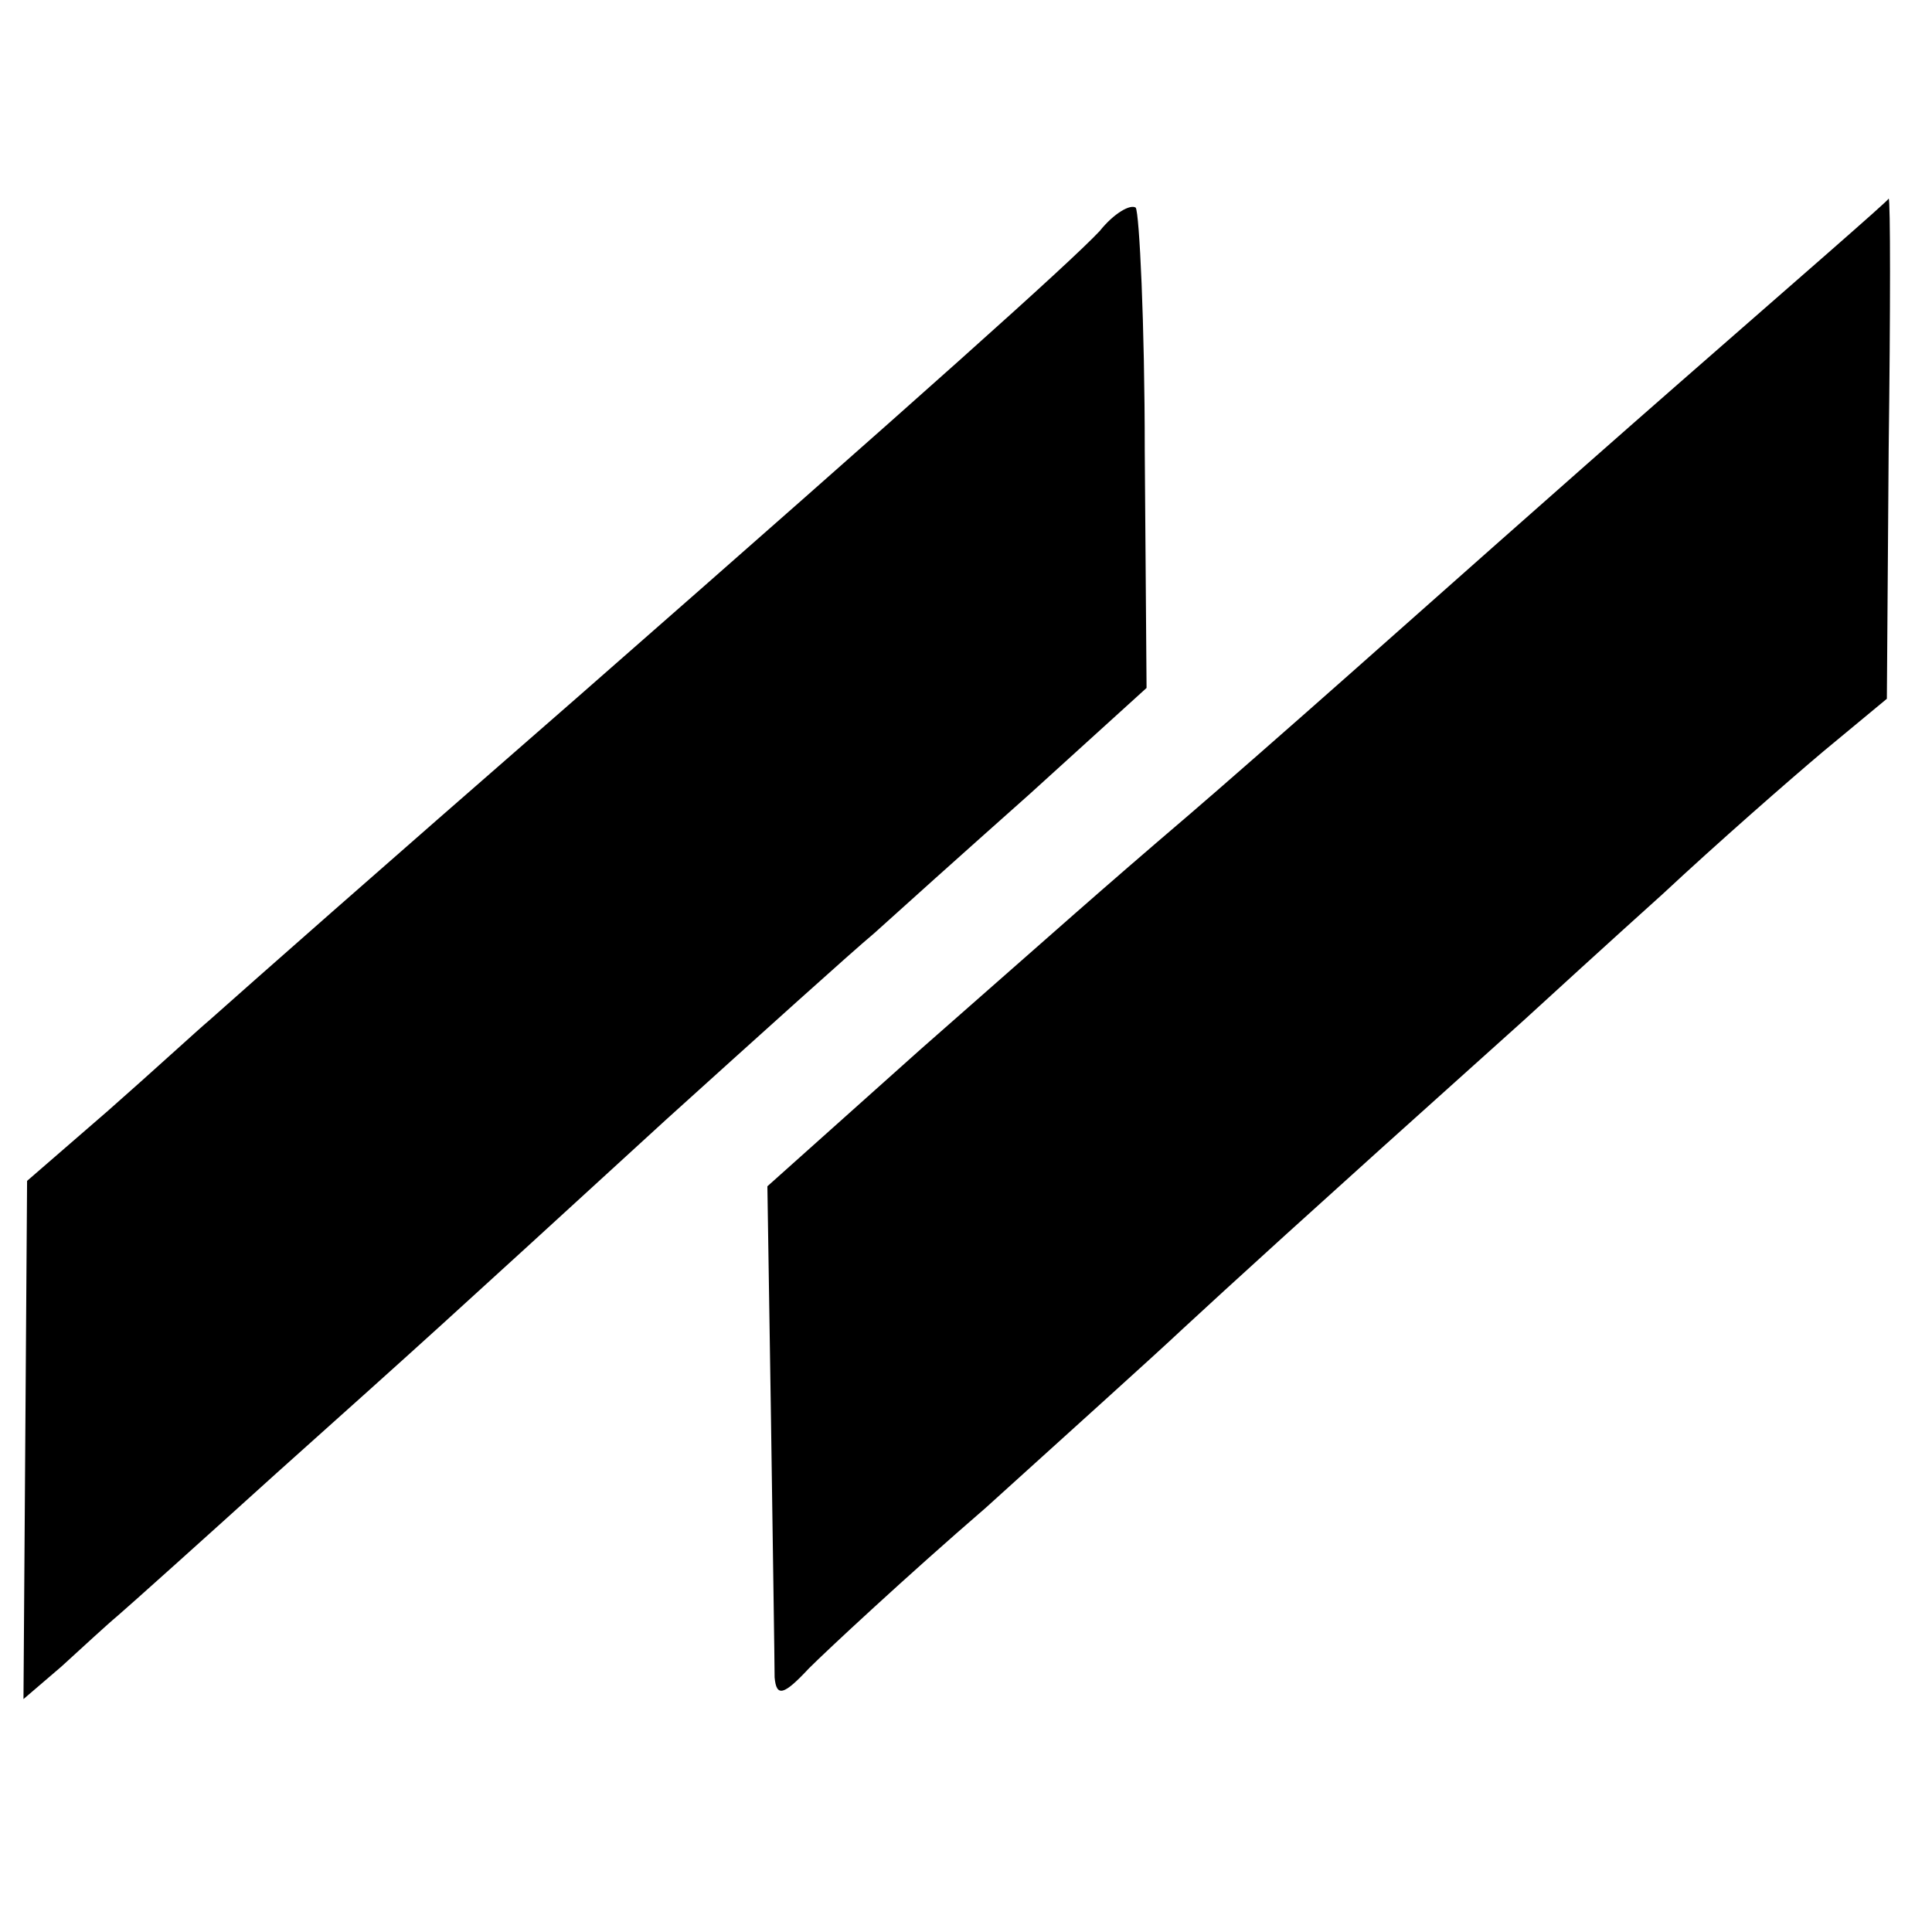
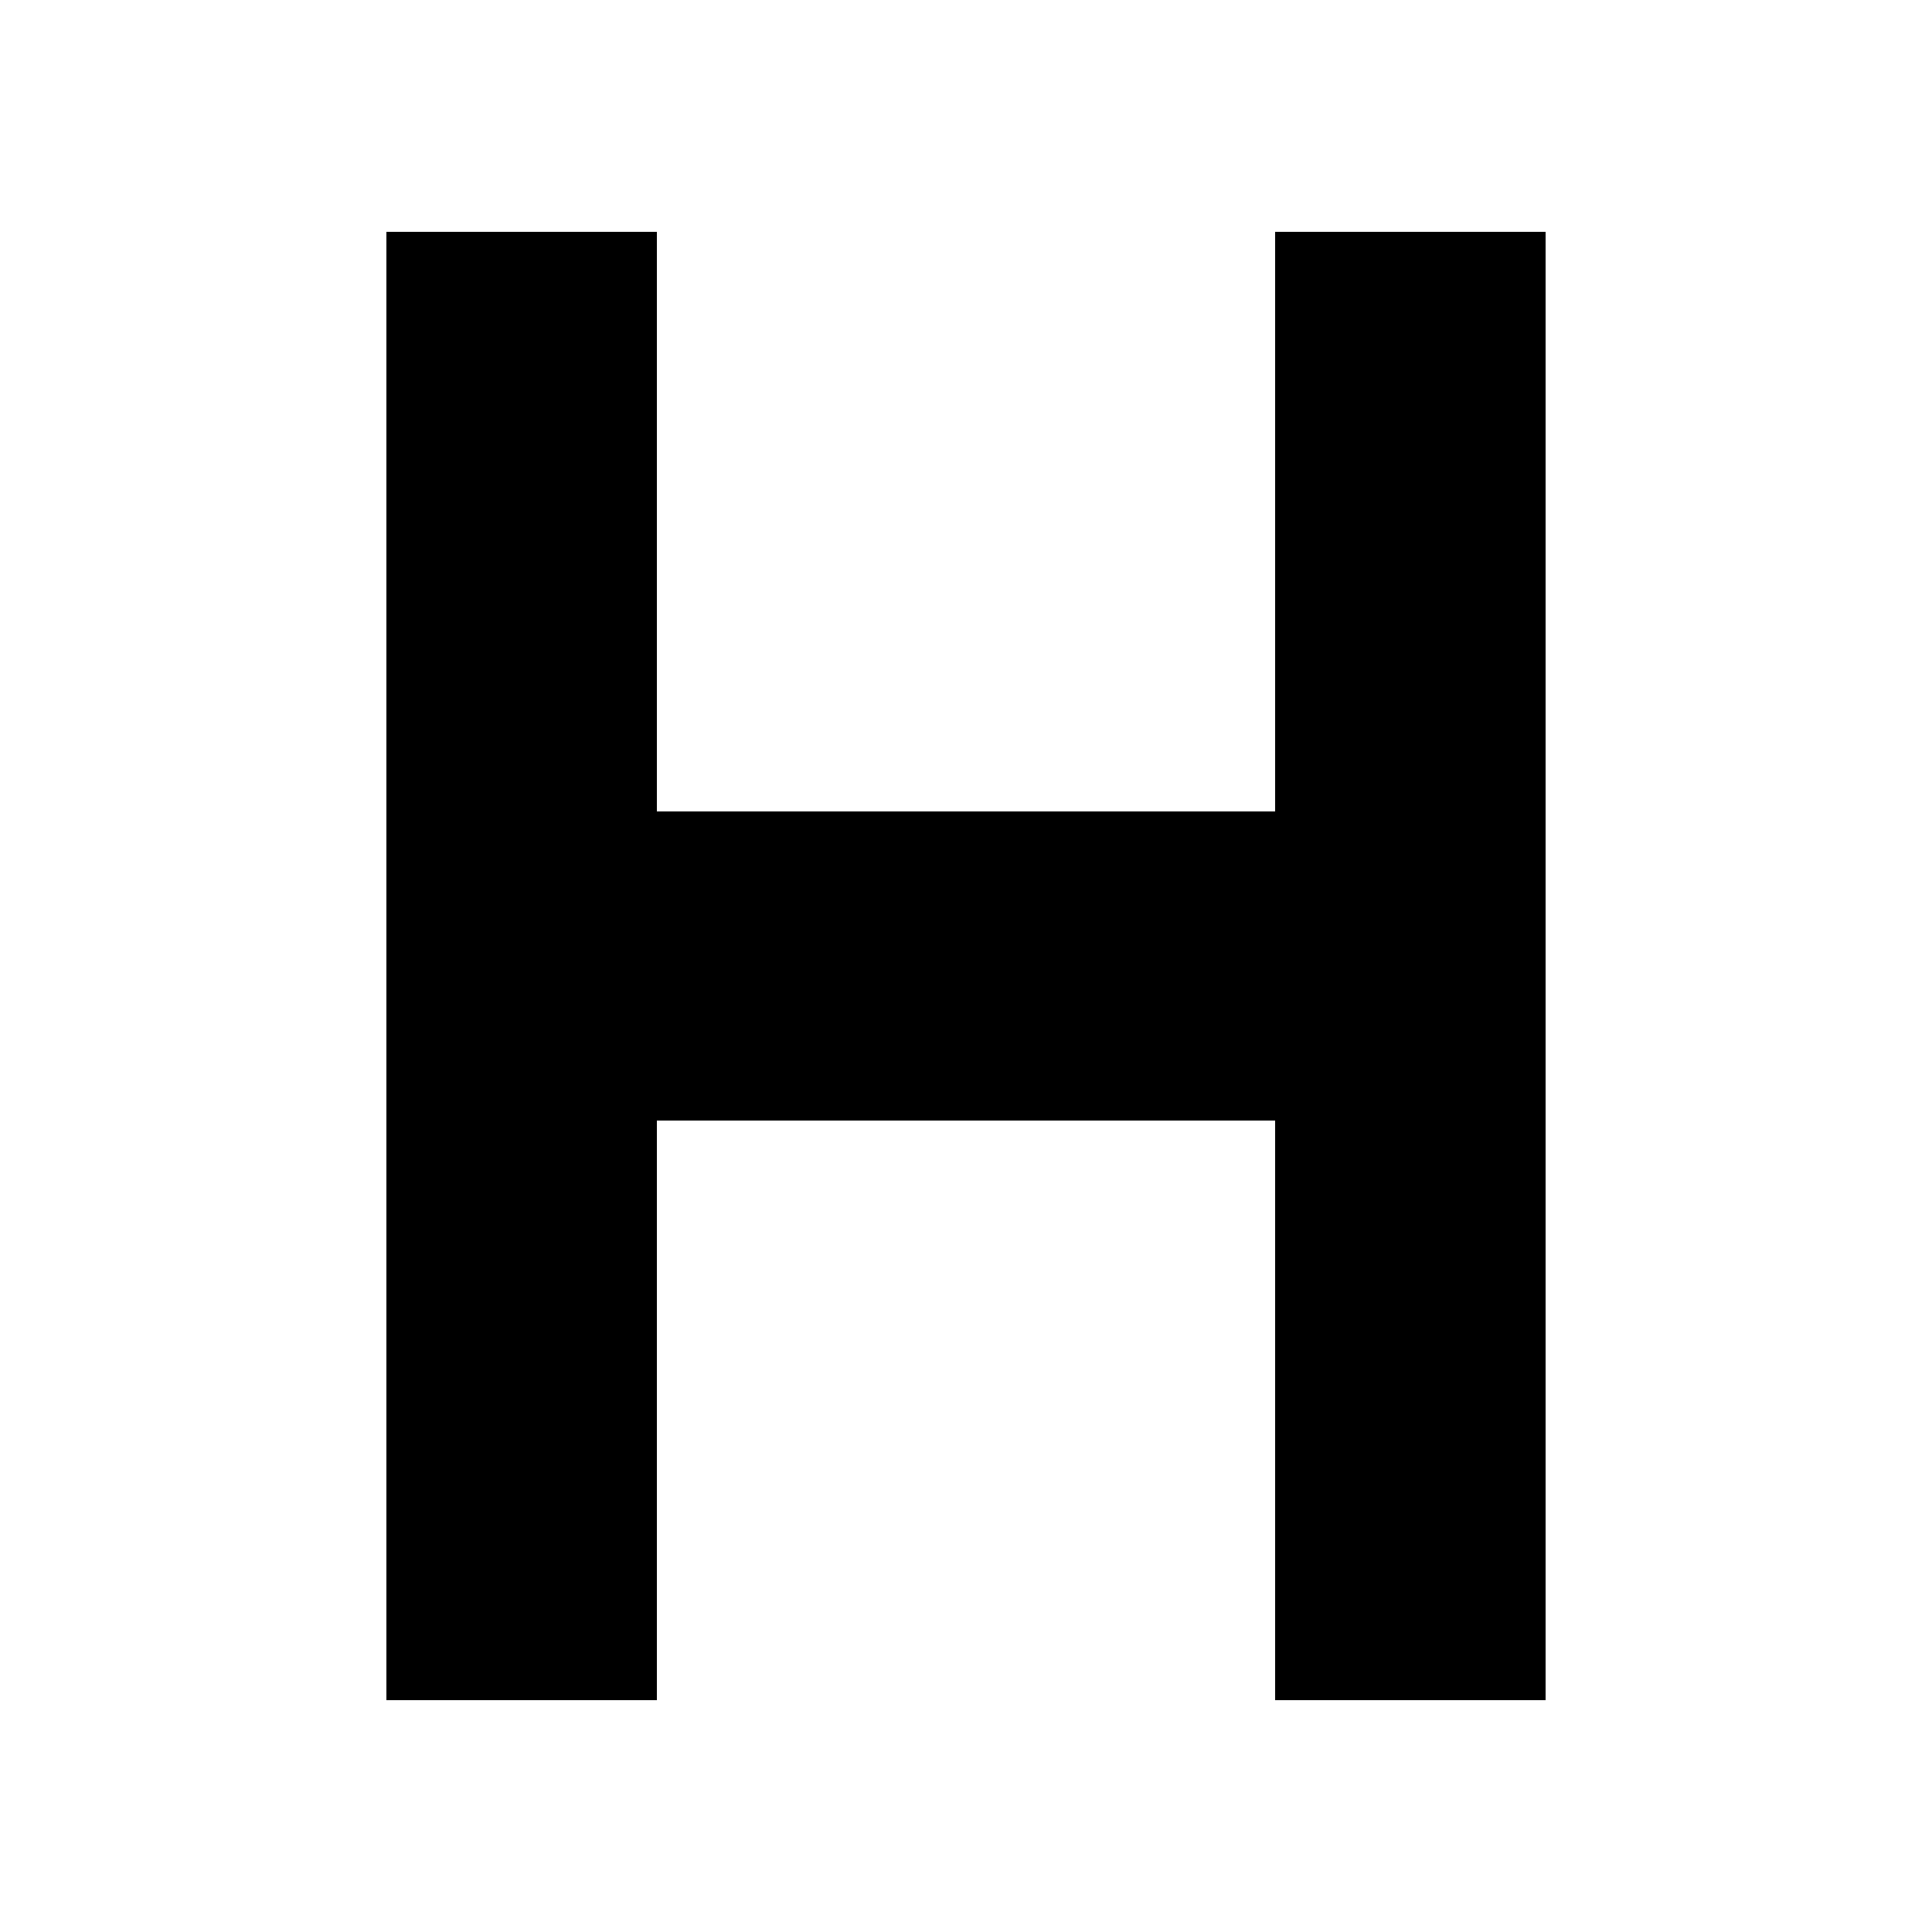
- <svg xmlns="http://www.w3.org/2000/svg" version="1.0" width="107pt" height="107pt" viewBox="0 0 107 107" preserveAspectRatio="xMidYMid meet">
-   <g transform="translate(0,107) scale(0.1,-0.1)" fill="#000000" stroke="none">
-     <path d="M609 942 c-17 -18 -95 -88 -289 -258 -117 -102 -177 -155 -204 -179 -6 -5 -31 -28 -56 -50 l-45 -39 -1 -144 -1 -143 21 18 c11 10 25 23 31 28 7 6 46 41 88 79 86 77 86 77 216 196 52 47 103 93 115 103 11 10 50 45 86 77 l65 59 -1 131 c0 71 -3 132 -5 135 -3 2 -12 -3 -20 -13z" />
-     <path d="M929 857 c-64 -56 -145 -128 -180 -159 -35 -31 -75 -66 -89 -78 -55 -47 -68 -59 -150 -131 l-85 -76 2 -129 c1 -71 2 -135 2 -143 1 -11 5 -10 19 5 10 10 54 51 98 89 43 39 92 83 109 99 26 24 63 58 189 171 12 11 47 43 77 70 30 28 70 63 89 79 l35 29 1 138 c1 77 1 139 0 139 0 -1 -53 -47 -117 -103z" />
-   </g>
+ <svg xmlns="http://www.w3.org/2000/svg" viewBox="0 0 100 100">
+   <path d="M20 12h14v30h32V12h14v76H66V58H34v30H20z" />
</svg>
